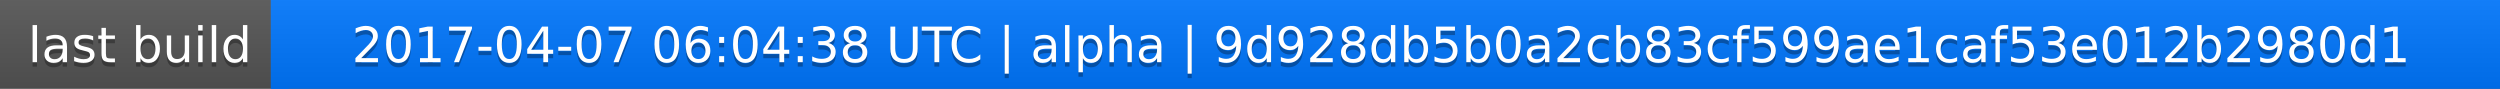
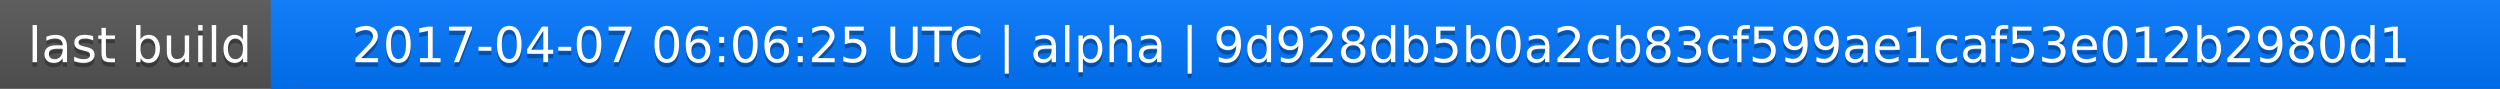
<svg xmlns="http://www.w3.org/2000/svg" width="563" height="20">
  <linearGradient id="a" x2="0" y2="100%">
    <stop offset="0" stop-color="#bbb" stop-opacity=".1" />
    <stop offset="1" stop-opacity=".1" />
  </linearGradient>
  <rect rx="0" width="563" height="20" fill="#555" />
  <rect rx="0" x="61" width="502" height="20" fill="#07f" />
  <path fill="#07f" d="M61 0h4v20h-4z" />
  <rect rx="0" width="563" height="20" fill="url(#a)" />
  <g fill="#fff" text-anchor="middle" font-family="DejaVu Sans,Verdana,Geneva,sans-serif" font-size="11">
    <text x="31.5" y="15" fill="#010101" fill-opacity=".3">last build</text>
    <text x="31.5" y="14">last build</text>
-     <text x="311" y="15" fill="#010101" fill-opacity=".3">2017-04-07 06:04:38 UTC | alpha | 9d928db5b0a2cb83cf599ae1caf53e012b2980d1</text>
-     <text x="311" y="14">2017-04-07 06:04:38 UTC | alpha | 9d928db5b0a2cb83cf599ae1caf53e012b2980d1</text>
+     <text x="311" y="15" fill="#010101" fill-opacity=".3">2017-04-07 06:06:25 UTC | alpha | 9d928db5b0a2cb83cf599ae1caf53e012b2980d1</text>
+     <text x="311" y="14">2017-04-07 06:06:25 UTC | alpha | 9d928db5b0a2cb83cf599ae1caf53e012b2980d1</text>
  </g>
</svg>
